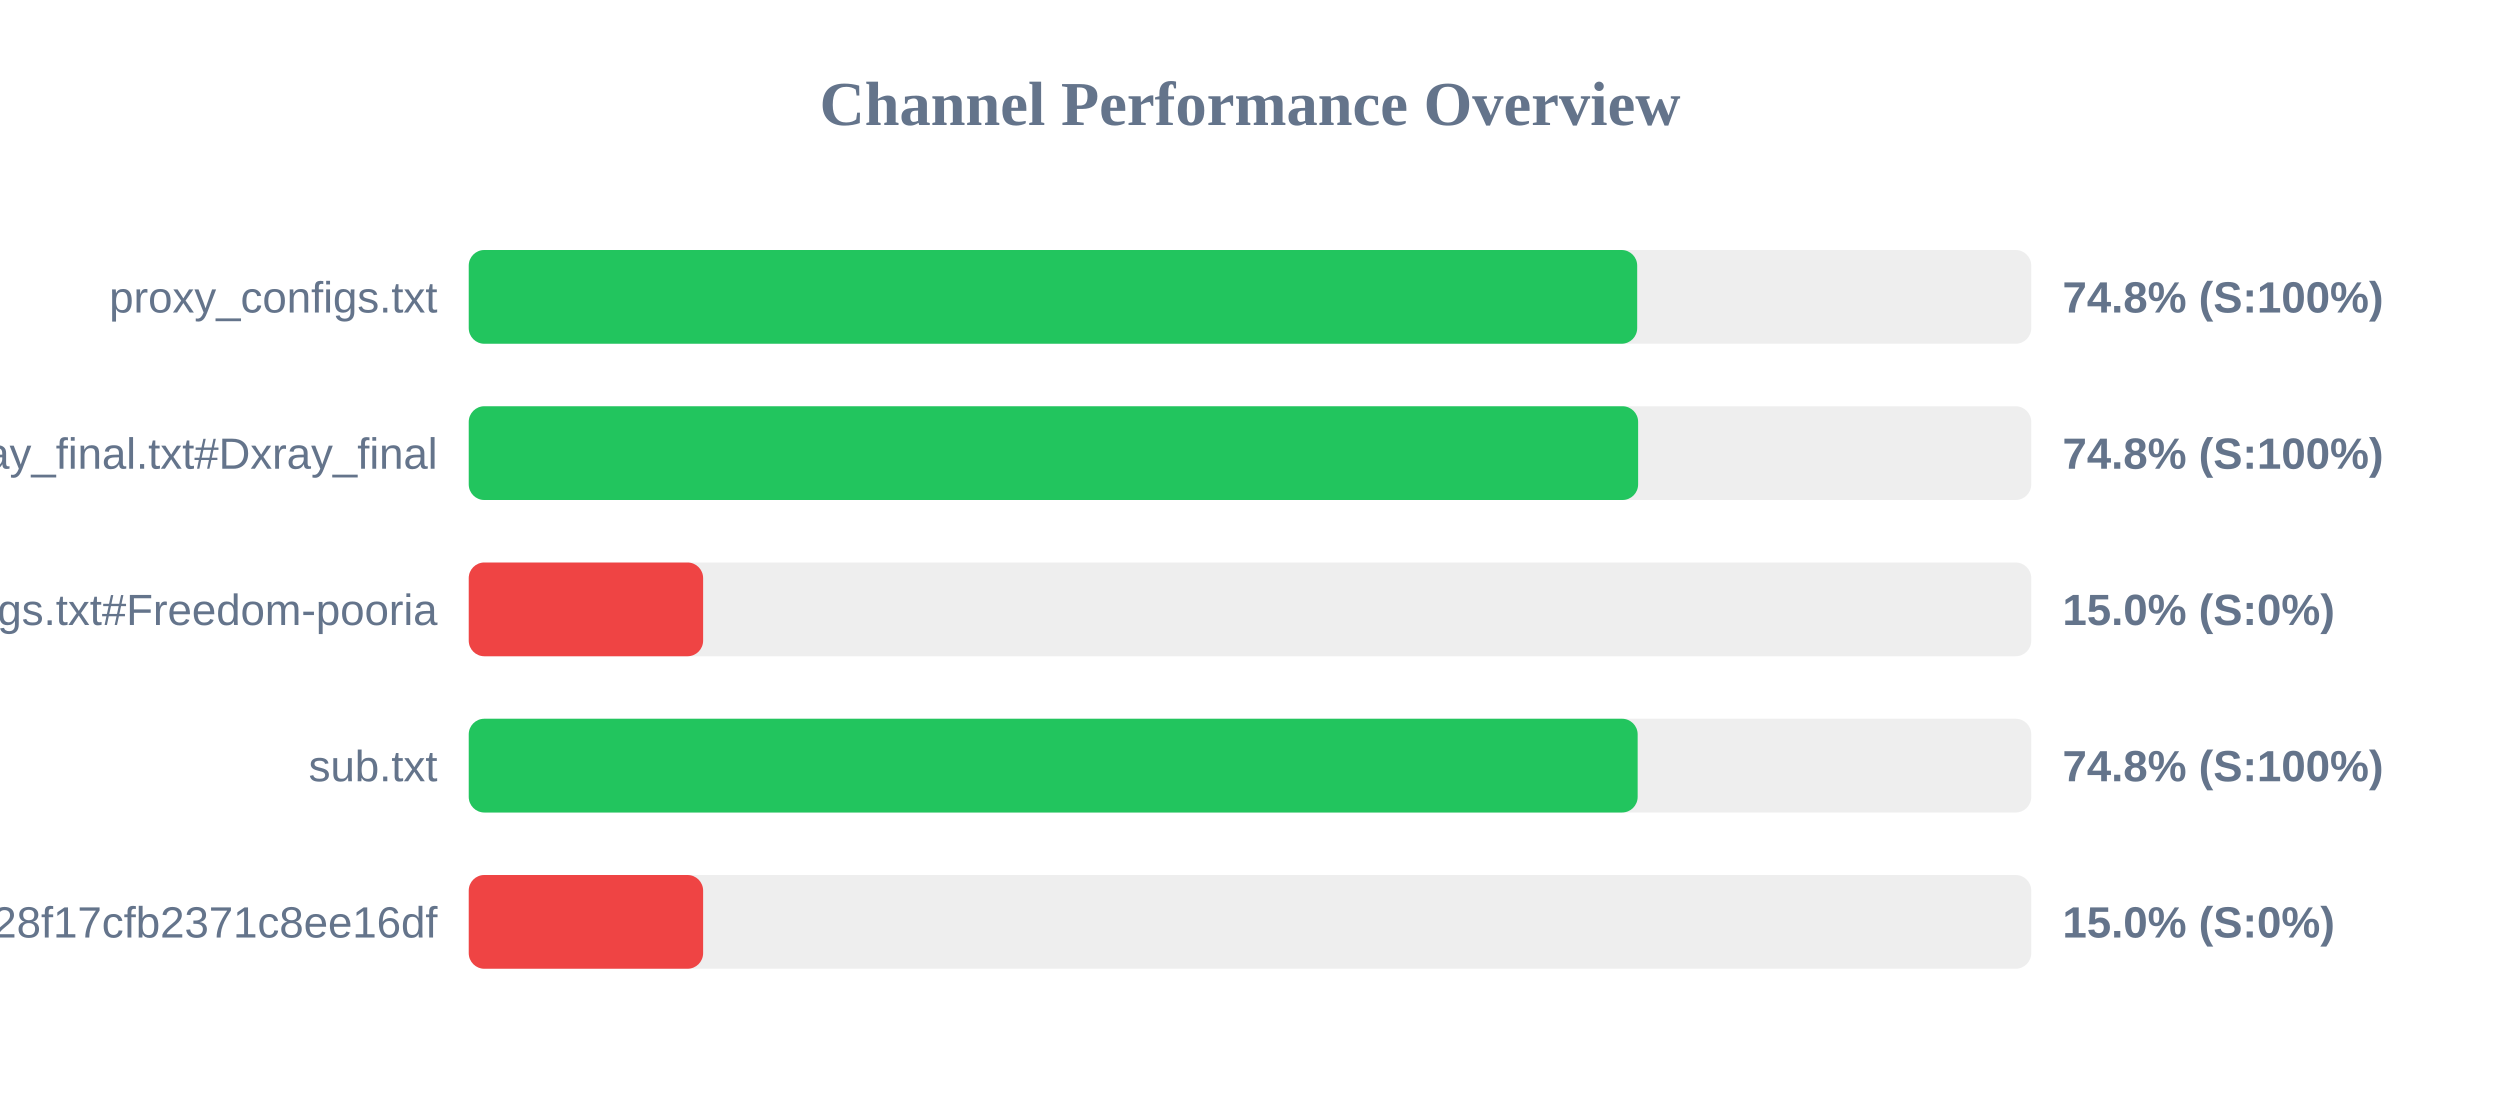
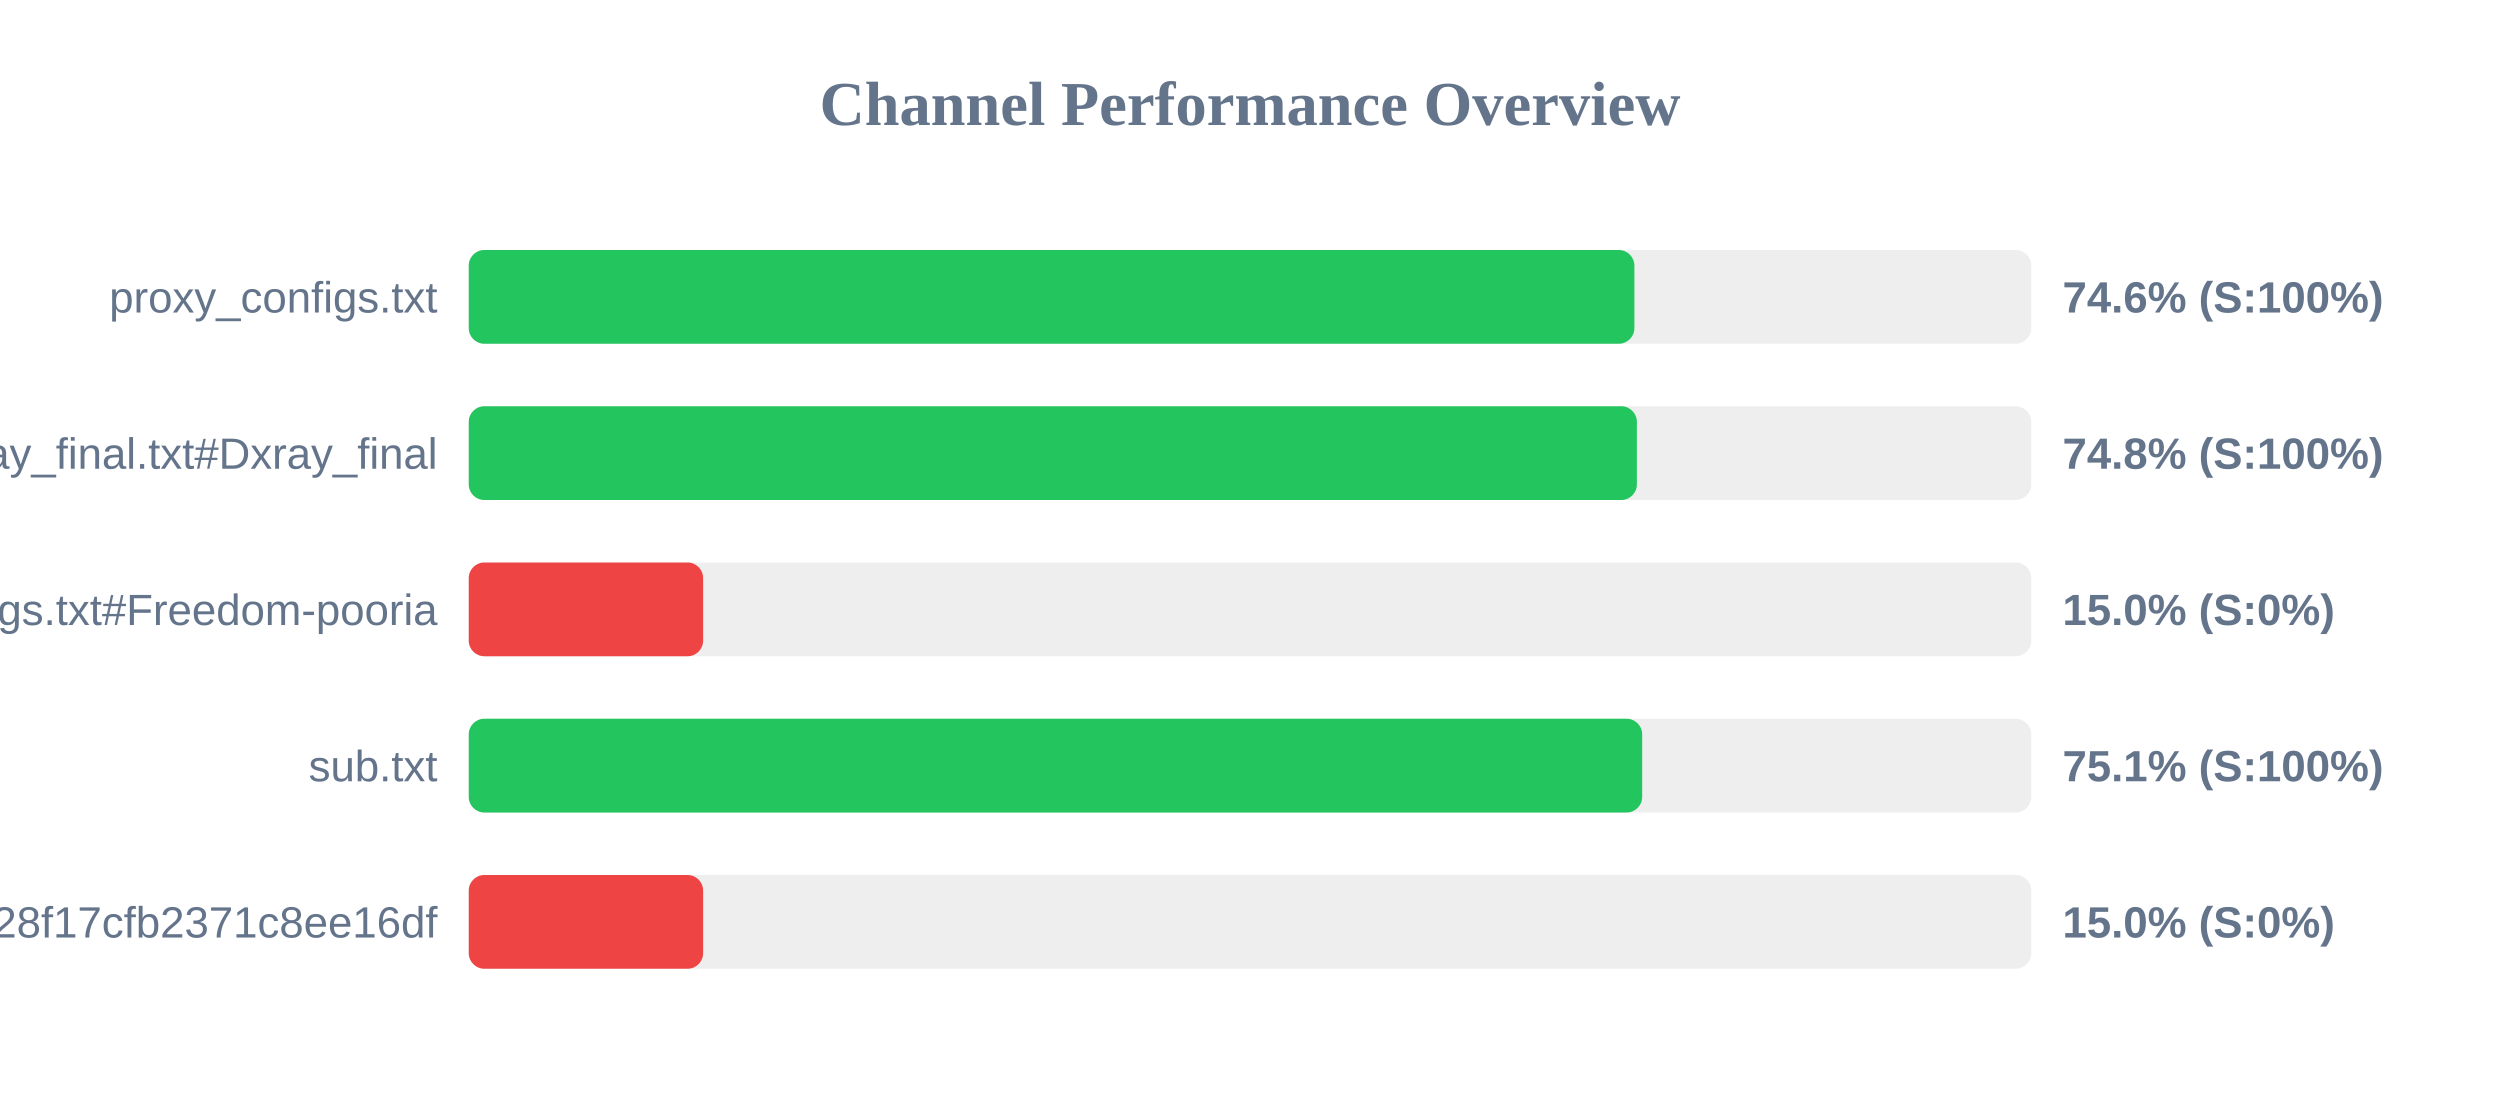
<svg xmlns="http://www.w3.org/2000/svg" width="800" height="350" version="1.1">
  <style>
        .row { font: 14px Arial; fill: #64748b; }
        .score { font: bold 14px Arial; fill: #64748b; }
    </style>
  <text x="400" y="40" text-anchor="middle" font-size="20px" font-weight="bold" fill="#64748b">Channel Performance Overview</text>
  <rect x="150" y="80" width="500" height="30" fill="#eee" rx="5" />
-   <rect x="150" y="80" width="373.9" height="30" fill="#22c55e" rx="5" />
+   <rect x="150" y="80" width="373.0" height="30" fill="#22c55e" rx="5" />
  <text x="140" y="100" text-anchor="end" class="row">proxy_configs.txt</text>
-   <text x="660" y="100" text-anchor="start" class="score">74.8% (S:100%)</text>
+   <text x="660" y="100" text-anchor="start" class="score">74.6% (S:100%)</text>
  <rect x="150" y="130" width="500" height="30" fill="#eee" rx="5" />
-   <rect x="150" y="130" width="374.2" height="30" fill="#22c55e" rx="5" />
+   <rect x="150" y="130" width="373.8" height="30" fill="#22c55e" rx="5" />
  <text x="140" y="150" text-anchor="end" class="row">xray_final.txt#Dxray_final</text>
  <text x="660" y="150" text-anchor="start" class="score">74.8% (S:100%)</text>
  <rect x="150" y="180" width="500" height="30" fill="#eee" rx="5" />
  <rect x="150" y="180" width="75.0" height="30" fill="#ef4444" rx="5" />
  <text x="140" y="200" text-anchor="end" class="row">v2ray_configs.txt#Freedom-pooria</text>
  <text x="660" y="200" text-anchor="start" class="score">15.0% (S:0%)</text>
  <rect x="150" y="230" width="500" height="30" fill="#eee" rx="5" />
-   <rect x="150" y="230" width="374.05" height="30" fill="#22c55e" rx="5" />
+   <rect x="150" y="230" width="375.5" height="30" fill="#22c55e" rx="5" />
  <text x="140" y="250" text-anchor="end" class="row">sub.txt</text>
-   <text x="660" y="250" text-anchor="start" class="score">74.8% (S:100%)</text>
+   <text x="660" y="250" text-anchor="start" class="score">75.1% (S:100%)</text>
  <rect x="150" y="280" width="500" height="30" fill="#eee" rx="5" />
  <rect x="150" y="280" width="75.0" height="30" fill="#ef4444" rx="5" />
  <text x="140" y="300" text-anchor="end" class="row">?token=fedfed7b41b828f17cfb2371c8ee16df</text>
  <text x="660" y="300" text-anchor="start" class="score">15.0% (S:0%)</text>
</svg>
